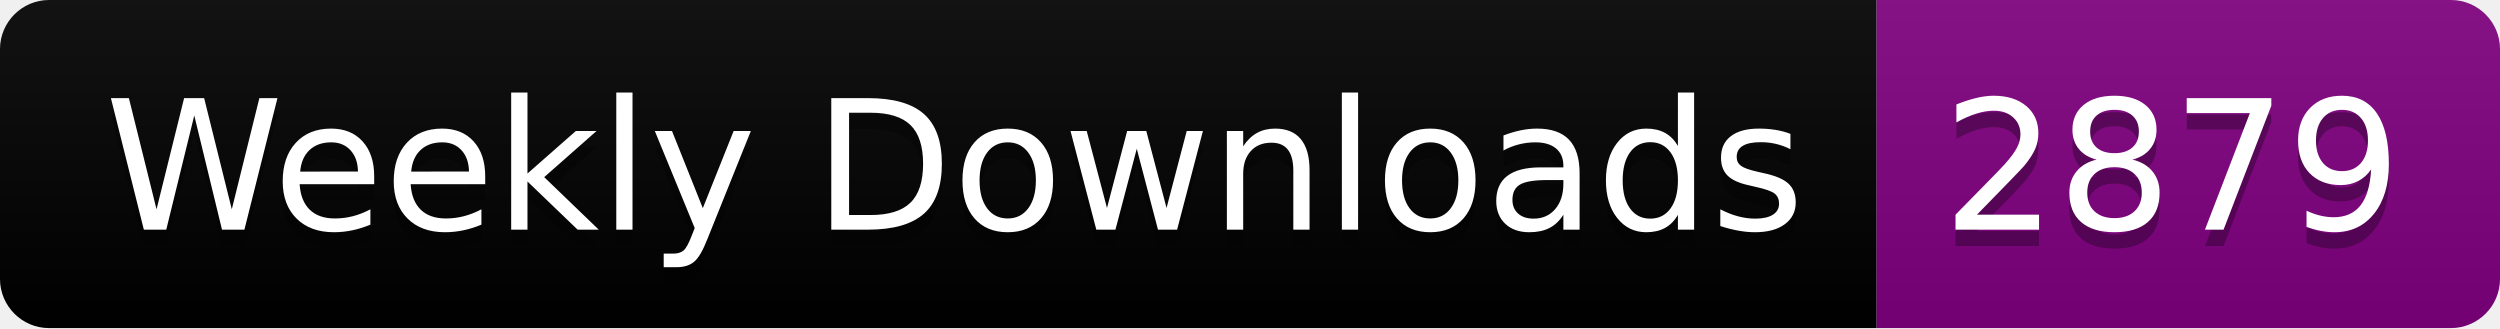
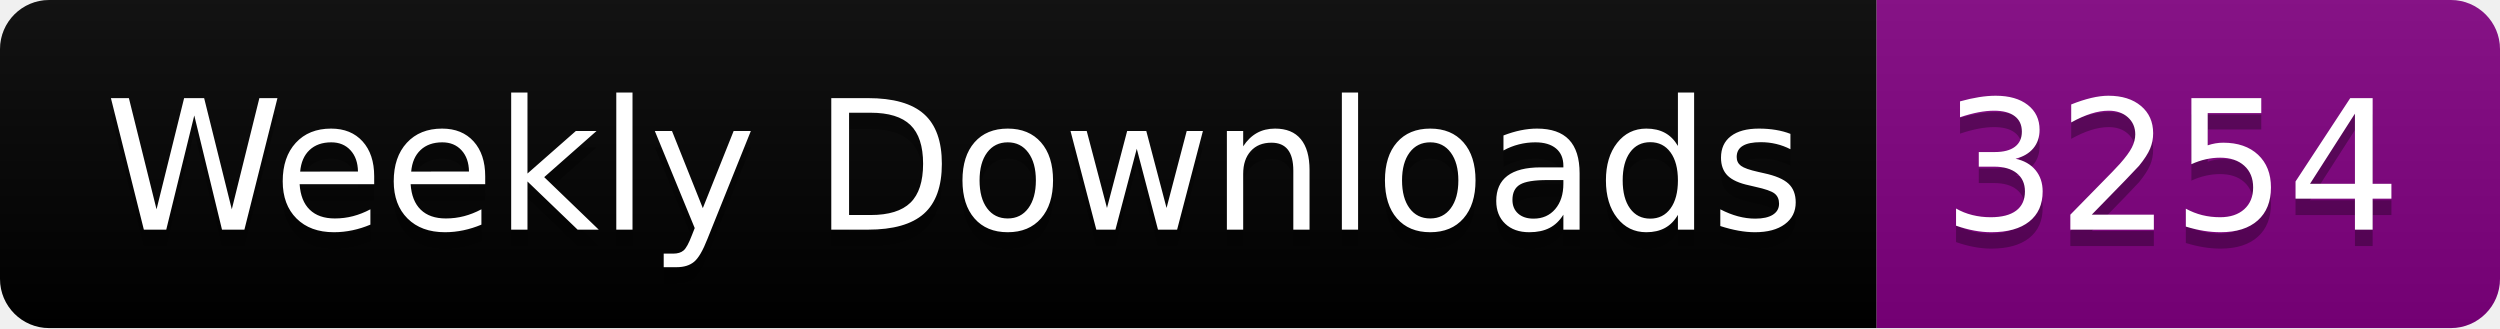
<svg xmlns="http://www.w3.org/2000/svg" width="152.4" height="20">
  <linearGradient id="smooth" x2="0" y2="100%">
    <stop offset="0" stop-color="#bbb" stop-opacity=".1" />
    <stop offset="1" stop-opacity=".1" />
  </linearGradient>
  <clipPath id="round">
    <rect width="152.4" height="20" rx="3" fill="#fff" />
  </clipPath>
  <g clip-path="url(#round)">
    <rect width="114.4" height="20" fill="black" />
    <rect x="114.4" width="38.0" height="20" fill="purple" />
    <rect width="152.4" height="20" fill="url(#smooth)" />
  </g>
  <g fill="#fff" text-anchor="middle" font-family="DejaVu Sans,Verdana,Geneva,sans-serif" font-size="110">
    <text x="582.0" y="150" fill="#010101" fill-opacity=".3" transform="scale(0.1)" textLength="1044.0" lengthAdjust="spacing">Weekly Downloads</text>
    <text x="582.0" y="140" transform="scale(0.1)" textLength="1044.0" lengthAdjust="spacing">Weekly Downloads</text>
-     <text x="1324.0" y="150" fill="#010101" fill-opacity=".3" transform="scale(0.1)" textLength="280.0" lengthAdjust="spacing">2879</text>
-     <text x="1324.0" y="140" transform="scale(0.1)" textLength="280.0" lengthAdjust="spacing">2879</text>
+     <text x="1324.0" y="150" fill="#010101" fill-opacity=".3" transform="scale(0.1)" textLength="280.0" lengthAdjust="spacing">3254</text>
+     <text x="1324.0" y="140" transform="scale(0.1)" textLength="280.0" lengthAdjust="spacing">3254</text>
  </g>
</svg>
